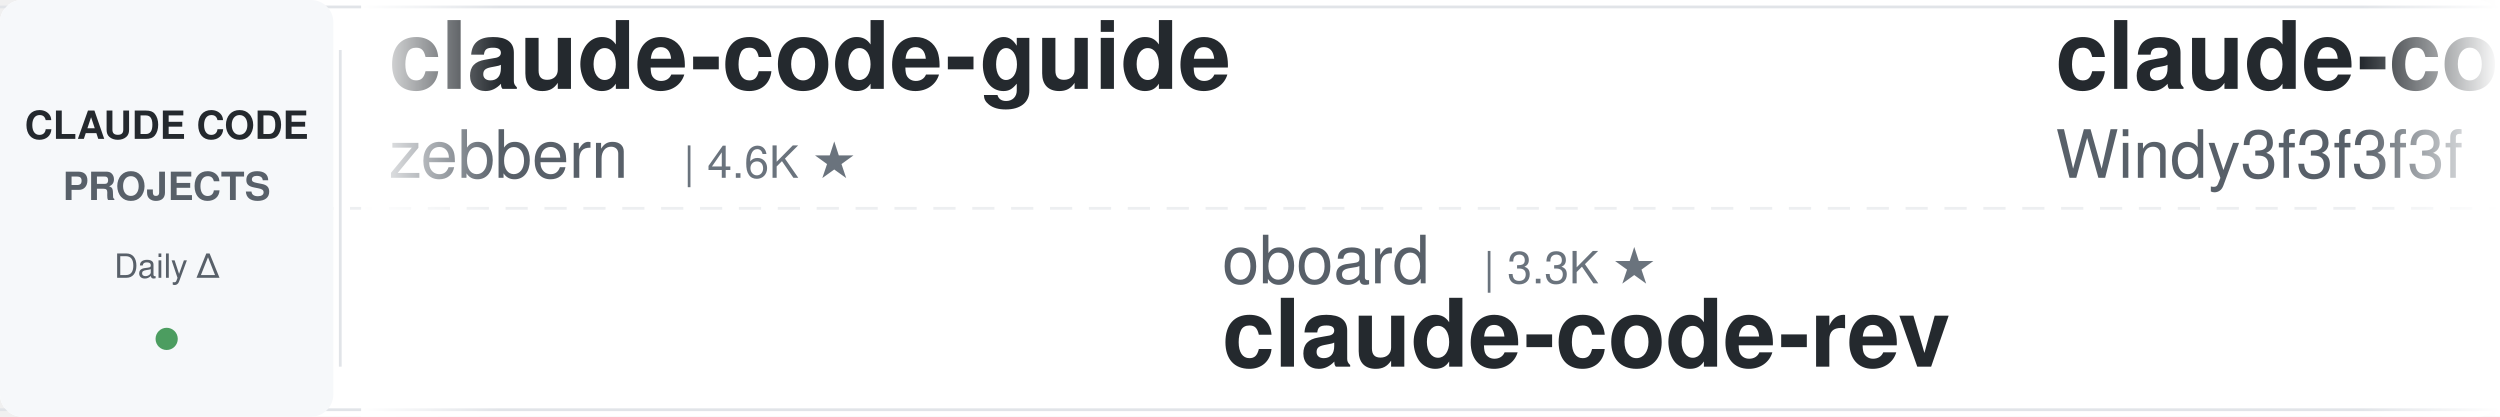
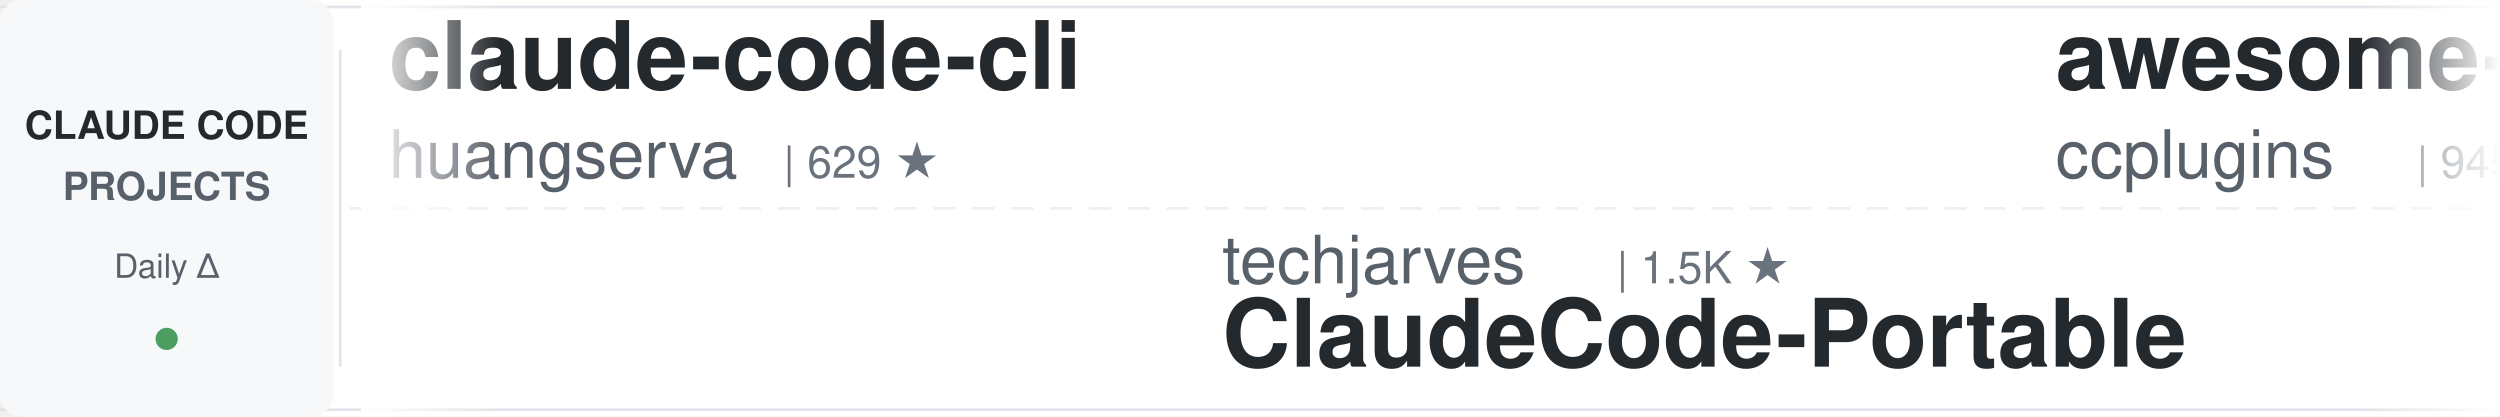
<svg xmlns="http://www.w3.org/2000/svg" width="900" height="150">
  <defs>
    <linearGradient id="leftFade" x1="0%" y1="0%" x2="100%" y2="0%">
      <stop offset="0%" style="stop-color:#ffffff;stop-opacity:1" />
      <stop offset="100%" style="stop-color:#ffffff;stop-opacity:0" />
    </linearGradient>
    <linearGradient id="rightFade" x1="0%" y1="0%" x2="100%" y2="0%">
      <stop offset="0%" style="stop-color:#ffffff;stop-opacity:0" />
      <stop offset="100%" style="stop-color:#ffffff;stop-opacity:1" />
    </linearGradient>
  </defs>
  <rect width="900" height="150" fill="#ffffff" rx="8" />
  <rect x="0" y="2" width="900" height="1" fill="#e1e4e8" />
  <rect x="0" y="147" width="900" height="1" fill="#e1e4e8" />
  <line x1="0" y1="75" x2="900" y2="75" stroke="#e1e4e8" stroke-width="1" stroke-dasharray="8 6" opacity="0.6" />
  <rect x="0" y="0" width="120" height="150" fill="#f6f8fa" rx="8" />
  <text x="60" y="50" font-family="-apple-system, BlinkMacSystemFont, 'Segoe UI', Helvetica, Arial, sans-serif" font-size="14" font-weight="600" fill="#24292e" text-anchor="middle">CLAUDE CODE</text>
  <text x="60" y="72" font-family="-apple-system, BlinkMacSystemFont, 'Segoe UI', Helvetica, Arial, sans-serif" font-size="14" font-weight="600" fill="#586069" text-anchor="middle">PROJECTS</text>
  <text x="60" y="100" font-family="-apple-system, BlinkMacSystemFont, 'Segoe UI', Helvetica, Arial, sans-serif" font-size="12" font-weight="500" fill="#586069" text-anchor="middle">Daily Δ</text>
  <circle cx="60" cy="122" r="4" fill="#22863a" opacity="0.8" />
  <rect x="122" y="18" width="1" height="114" fill="#e1e4e8" />
  <clipPath id="tickerClip">
    <rect x="130" y="0" width="770" height="150" />
  </clipPath>
  <g clip-path="url(#tickerClip)">
    <g id="tickerItems">
      <animateTransform attributeName="transform" attributeType="XML" type="translate" from="0 0" to="-3000 0" dur="54s" repeatCount="indefinite" />
      <g transform="translate(0, 0)">
-         <text x="140" y="32" font-family="-apple-system, BlinkMacSystemFont, 'Segoe UI', Helvetica, Arial, sans-serif" font-size="34" font-weight="600" fill="#24292e">claude-code-guide</text>
-         <text x="140" y="64" font-family="-apple-system, BlinkMacSystemFont, 'Segoe UI', Helvetica, Arial, sans-serif" font-size="24" font-weight="400" fill="#586069">zebbern</text>
-         <text x="246" y="64" font-family="-apple-system, BlinkMacSystemFont, 'Segoe UI', Helvetica, Arial, sans-serif" font-size="16" font-weight="500" fill="#6a737d">| 4.6K ★</text>
+         <text x="140" y="32" font-family="-apple-system, BlinkMacSystemFont, 'Segoe UI', Helvetica, Arial, sans-serif" font-size="34" font-weight="600" fill="#24292e">claude-code-cli</text>
+         <text x="140" y="64" font-family="-apple-system, BlinkMacSystemFont, 'Segoe UI', Helvetica, Arial, sans-serif" font-size="24" font-weight="400" fill="#586069">huangserva</text>
+         <text x="282" y="64" font-family="-apple-system, BlinkMacSystemFont, 'Segoe UI', Helvetica, Arial, sans-serif" font-size="16" font-weight="500" fill="#6a737d">| 629 ★</text>
      </g>
      <g transform="translate(300, 0)">
-         <text x="140" y="102" font-family="-apple-system, BlinkMacSystemFont, 'Segoe UI', Helvetica, Arial, sans-serif" font-size="24" font-weight="400" fill="#586069">oboard</text>
-         <text x="234" y="102" font-family="-apple-system, BlinkMacSystemFont, 'Segoe UI', Helvetica, Arial, sans-serif" font-size="16" font-weight="500" fill="#6a737d">| 3.3K ★</text>
-         <text x="140" y="132" font-family="-apple-system, BlinkMacSystemFont, 'Segoe UI', Helvetica, Arial, sans-serif" font-size="34" font-weight="600" fill="#24292e">claude-code-rev</text>
+         <text x="140" y="102" font-family="-apple-system, BlinkMacSystemFont, 'Segoe UI', Helvetica, Arial, sans-serif" font-size="24" font-weight="400" fill="#586069">techjarves</text>
+         <text x="282" y="102" font-family="-apple-system, BlinkMacSystemFont, 'Segoe UI', Helvetica, Arial, sans-serif" font-size="16" font-weight="500" fill="#6a737d">| 1.5K ★</text>
+         <text x="140" y="132" font-family="-apple-system, BlinkMacSystemFont, 'Segoe UI', Helvetica, Arial, sans-serif" font-size="34" font-weight="600" fill="#24292e">ClaudeCode-Portable</text>
      </g>
      <g transform="translate(600, 0)">
-         <text x="140" y="32" font-family="-apple-system, BlinkMacSystemFont, 'Segoe UI', Helvetica, Arial, sans-serif" font-size="34" font-weight="600" fill="#24292e">claude-code-from-scratch</text>
-         <text x="140" y="64" font-family="-apple-system, BlinkMacSystemFont, 'Segoe UI', Helvetica, Arial, sans-serif" font-size="24" font-weight="400" fill="#586069">Windy3f3f3f3f</text>
-         <text x="318" y="64" font-family="-apple-system, BlinkMacSystemFont, 'Segoe UI', Helvetica, Arial, sans-serif" font-size="16" font-weight="500" fill="#6a737d">| 2.7K ★</text>
+         <text x="140" y="32" font-family="-apple-system, BlinkMacSystemFont, 'Segoe UI', Helvetica, Arial, sans-serif" font-size="34" font-weight="600" fill="#24292e">awesome-claude-code-plug...</text>
+         <text x="140" y="64" font-family="-apple-system, BlinkMacSystemFont, 'Segoe UI', Helvetica, Arial, sans-serif" font-size="24" font-weight="400" fill="#586069">ccplugins</text>
+         <text x="270" y="64" font-family="-apple-system, BlinkMacSystemFont, 'Segoe UI', Helvetica, Arial, sans-serif" font-size="16" font-weight="500" fill="#6a737d">| 945 ★</text>
      </g>
      <g transform="translate(900, 0)">
-         <text x="140" y="102" font-family="-apple-system, BlinkMacSystemFont, 'Segoe UI', Helvetica, Arial, sans-serif" font-size="24" font-weight="400" fill="#586069">AprilNEA</text>
-         <text x="258" y="102" font-family="-apple-system, BlinkMacSystemFont, 'Segoe UI', Helvetica, Arial, sans-serif" font-size="16" font-weight="500" fill="#6a737d">| 391 ★</text>
-         <text x="140" y="132" font-family="-apple-system, BlinkMacSystemFont, 'Segoe UI', Helvetica, Arial, sans-serif" font-size="34" font-weight="600" fill="#24292e">claude-code-source</text>
+         <text x="140" y="102" font-family="-apple-system, BlinkMacSystemFont, 'Segoe UI', Helvetica, Arial, sans-serif" font-size="24" font-weight="400" fill="#586069">shareAI-lab</text>
+         <text x="294" y="102" font-family="-apple-system, BlinkMacSystemFont, 'Segoe UI', Helvetica, Arial, sans-serif" font-size="16" font-weight="500" fill="#6a737d">| 77.0K ★</text>
+         <text x="140" y="132" font-family="-apple-system, BlinkMacSystemFont, 'Segoe UI', Helvetica, Arial, sans-serif" font-size="34" font-weight="600" fill="#24292e">learn-claude-code</text>
      </g>
      <g transform="translate(1200, 0)">
-         <text x="140" y="32" font-family="-apple-system, BlinkMacSystemFont, 'Segoe UI', Helvetica, Arial, sans-serif" font-size="34" font-weight="600" fill="#24292e">claude-code-prompts</text>
-         <text x="140" y="64" font-family="-apple-system, BlinkMacSystemFont, 'Segoe UI', Helvetica, Arial, sans-serif" font-size="24" font-weight="400" fill="#586069">repowise-dev</text>
-         <text x="306" y="64" font-family="-apple-system, BlinkMacSystemFont, 'Segoe UI', Helvetica, Arial, sans-serif" font-size="16" font-weight="500" fill="#6a737d">| 1.2K ★</text>
+         <text x="140" y="32" font-family="-apple-system, BlinkMacSystemFont, 'Segoe UI', Helvetica, Arial, sans-serif" font-size="34" font-weight="600" fill="#24292e">edmunds-claude-code</text>
+         <text x="140" y="64" font-family="-apple-system, BlinkMacSystemFont, 'Segoe UI', Helvetica, Arial, sans-serif" font-size="24" font-weight="400" fill="#586069">edmund-io</text>
+         <text x="270" y="64" font-family="-apple-system, BlinkMacSystemFont, 'Segoe UI', Helvetica, Arial, sans-serif" font-size="16" font-weight="500" fill="#6a737d">| 1.5K ★</text>
      </g>
      <g transform="translate(1500, 0)">
-         <text x="140" y="102" font-family="-apple-system, BlinkMacSystemFont, 'Segoe UI', Helvetica, Arial, sans-serif" font-size="24" font-weight="400" fill="#586069">JrCx7scC</text>
-         <text x="258" y="102" font-family="-apple-system, BlinkMacSystemFont, 'Segoe UI', Helvetica, Arial, sans-serif" font-size="16" font-weight="500" fill="#6a737d">| 376 ★</text>
-         <text x="140" y="132" font-family="-apple-system, BlinkMacSystemFont, 'Segoe UI', Helvetica, Arial, sans-serif" font-size="34" font-weight="600" fill="#24292e">claude-code-source</text>
+         <text x="140" y="102" font-family="-apple-system, BlinkMacSystemFont, 'Segoe UI', Helvetica, Arial, sans-serif" font-size="24" font-weight="400" fill="#586069">anthropics</text>
+         <text x="282" y="102" font-family="-apple-system, BlinkMacSystemFont, 'Segoe UI', Helvetica, Arial, sans-serif" font-size="16" font-weight="500" fill="#6a737d">| 6.2K ★</text>
+         <text x="140" y="132" font-family="-apple-system, BlinkMacSystemFont, 'Segoe UI', Helvetica, Arial, sans-serif" font-size="34" font-weight="600" fill="#24292e">claude-code-security-rev...</text>
      </g>
      <g transform="translate(1800, 0)">
-         <text x="140" y="32" font-family="-apple-system, BlinkMacSystemFont, 'Segoe UI', Helvetica, Arial, sans-serif" font-size="34" font-weight="600" fill="#24292e">ECC</text>
-         <text x="140" y="64" font-family="-apple-system, BlinkMacSystemFont, 'Segoe UI', Helvetica, Arial, sans-serif" font-size="24" font-weight="400" fill="#586069">affaan-m</text>
-         <text x="258" y="64" font-family="-apple-system, BlinkMacSystemFont, 'Segoe UI', Helvetica, Arial, sans-serif" font-size="16" font-weight="500" fill="#6a737d">| 260.8K ★</text>
+         <text x="140" y="32" font-family="-apple-system, BlinkMacSystemFont, 'Segoe UI', Helvetica, Arial, sans-serif" font-size="34" font-weight="600" fill="#24292e">claude-code-action</text>
+         <text x="140" y="64" font-family="-apple-system, BlinkMacSystemFont, 'Segoe UI', Helvetica, Arial, sans-serif" font-size="24" font-weight="400" fill="#586069">anthropics</text>
+         <text x="282" y="64" font-family="-apple-system, BlinkMacSystemFont, 'Segoe UI', Helvetica, Arial, sans-serif" font-size="16" font-weight="500" fill="#6a737d">| 8.9K ★</text>
      </g>
      <g transform="translate(2100, 0)">
+         <text x="140" y="102" font-family="-apple-system, BlinkMacSystemFont, 'Segoe UI', Helvetica, Arial, sans-serif" font-size="24" font-weight="400" fill="#586069">disler</text>
+         <text x="234" y="102" font-family="-apple-system, BlinkMacSystemFont, 'Segoe UI', Helvetica, Arial, sans-serif" font-size="16" font-weight="500" fill="#6a737d">| 3.9K ★</text>
+         <text x="140" y="132" font-family="-apple-system, BlinkMacSystemFont, 'Segoe UI', Helvetica, Arial, sans-serif" font-size="34" font-weight="600" fill="#24292e">claude-code-hooks-master...</text>
+       </g>
+       <g transform="translate(2400, 0)">
+         <text x="140" y="32" font-family="-apple-system, BlinkMacSystemFont, 'Segoe UI', Helvetica, Arial, sans-serif" font-size="34" font-weight="600" fill="#24292e">claude-code-router</text>
+         <text x="140" y="64" font-family="-apple-system, BlinkMacSystemFont, 'Segoe UI', Helvetica, Arial, sans-serif" font-size="24" font-weight="400" fill="#586069">musistudio</text>
+         <text x="282" y="64" font-family="-apple-system, BlinkMacSystemFont, 'Segoe UI', Helvetica, Arial, sans-serif" font-size="16" font-weight="500" fill="#6a737d">| 37.3K ★</text>
+       </g>
+       <g transform="translate(2700, 0)">
        <text x="140" y="102" font-family="-apple-system, BlinkMacSystemFont, 'Segoe UI', Helvetica, Arial, sans-serif" font-size="24" font-weight="400" fill="#586069">OneRedOak</text>
        <text x="270" y="102" font-family="-apple-system, BlinkMacSystemFont, 'Segoe UI', Helvetica, Arial, sans-serif" font-size="16" font-weight="500" fill="#6a737d">| 3.9K ★</text>
        <text x="140" y="132" font-family="-apple-system, BlinkMacSystemFont, 'Segoe UI', Helvetica, Arial, sans-serif" font-size="34" font-weight="600" fill="#24292e">claude-code-workflows</text>
      </g>
-       <g transform="translate(2400, 0)">
-         <text x="140" y="32" font-family="-apple-system, BlinkMacSystemFont, 'Segoe UI', Helvetica, Arial, sans-serif" font-size="34" font-weight="600" fill="#24292e">everything-claude-code</text>
-         <text x="140" y="64" font-family="-apple-system, BlinkMacSystemFont, 'Segoe UI', Helvetica, Arial, sans-serif" font-size="24" font-weight="400" fill="#586069">WorldFlowAI</text>
-         <text x="294" y="64" font-family="-apple-system, BlinkMacSystemFont, 'Segoe UI', Helvetica, Arial, sans-serif" font-size="16" font-weight="500" fill="#6a737d">| 3.1K ★</text>
-       </g>
-       <g transform="translate(2700, 0)">
-         <text x="140" y="102" font-family="-apple-system, BlinkMacSystemFont, 'Segoe UI', Helvetica, Arial, sans-serif" font-size="24" font-weight="400" fill="#586069">diet103</text>
-         <text x="246" y="102" font-family="-apple-system, BlinkMacSystemFont, 'Segoe UI', Helvetica, Arial, sans-serif" font-size="16" font-weight="500" fill="#6a737d">| 10.0K ★</text>
-         <text x="140" y="132" font-family="-apple-system, BlinkMacSystemFont, 'Segoe UI', Helvetica, Arial, sans-serif" font-size="34" font-weight="600" fill="#24292e">claude-code-infrastructu...</text>
-       </g>
      <g transform="translate(3000, 0)">
-         <text x="140" y="32" font-family="-apple-system, BlinkMacSystemFont, 'Segoe UI', Helvetica, Arial, sans-serif" font-size="34" font-weight="600" fill="#24292e">claude-code-guide</text>
-         <text x="140" y="64" font-family="-apple-system, BlinkMacSystemFont, 'Segoe UI', Helvetica, Arial, sans-serif" font-size="24" font-weight="400" fill="#586069">zebbern</text>
-         <text x="246" y="64" font-family="-apple-system, BlinkMacSystemFont, 'Segoe UI', Helvetica, Arial, sans-serif" font-size="16" font-weight="500" fill="#6a737d">| 4.6K ★</text>
+         <text x="140" y="32" font-family="-apple-system, BlinkMacSystemFont, 'Segoe UI', Helvetica, Arial, sans-serif" font-size="34" font-weight="600" fill="#24292e">claude-code-cli</text>
+         <text x="140" y="64" font-family="-apple-system, BlinkMacSystemFont, 'Segoe UI', Helvetica, Arial, sans-serif" font-size="24" font-weight="400" fill="#586069">huangserva</text>
+         <text x="282" y="64" font-family="-apple-system, BlinkMacSystemFont, 'Segoe UI', Helvetica, Arial, sans-serif" font-size="16" font-weight="500" fill="#6a737d">| 629 ★</text>
      </g>
      <g transform="translate(3300, 0)">
-         <text x="140" y="102" font-family="-apple-system, BlinkMacSystemFont, 'Segoe UI', Helvetica, Arial, sans-serif" font-size="24" font-weight="400" fill="#586069">oboard</text>
-         <text x="234" y="102" font-family="-apple-system, BlinkMacSystemFont, 'Segoe UI', Helvetica, Arial, sans-serif" font-size="16" font-weight="500" fill="#6a737d">| 3.3K ★</text>
-         <text x="140" y="132" font-family="-apple-system, BlinkMacSystemFont, 'Segoe UI', Helvetica, Arial, sans-serif" font-size="34" font-weight="600" fill="#24292e">claude-code-rev</text>
+         <text x="140" y="102" font-family="-apple-system, BlinkMacSystemFont, 'Segoe UI', Helvetica, Arial, sans-serif" font-size="24" font-weight="400" fill="#586069">techjarves</text>
+         <text x="282" y="102" font-family="-apple-system, BlinkMacSystemFont, 'Segoe UI', Helvetica, Arial, sans-serif" font-size="16" font-weight="500" fill="#6a737d">| 1.5K ★</text>
+         <text x="140" y="132" font-family="-apple-system, BlinkMacSystemFont, 'Segoe UI', Helvetica, Arial, sans-serif" font-size="34" font-weight="600" fill="#24292e">ClaudeCode-Portable</text>
      </g>
      <g transform="translate(3600, 0)">
-         <text x="140" y="32" font-family="-apple-system, BlinkMacSystemFont, 'Segoe UI', Helvetica, Arial, sans-serif" font-size="34" font-weight="600" fill="#24292e">claude-code-from-scratch</text>
-         <text x="140" y="64" font-family="-apple-system, BlinkMacSystemFont, 'Segoe UI', Helvetica, Arial, sans-serif" font-size="24" font-weight="400" fill="#586069">Windy3f3f3f3f</text>
-         <text x="318" y="64" font-family="-apple-system, BlinkMacSystemFont, 'Segoe UI', Helvetica, Arial, sans-serif" font-size="16" font-weight="500" fill="#6a737d">| 2.7K ★</text>
+         <text x="140" y="32" font-family="-apple-system, BlinkMacSystemFont, 'Segoe UI', Helvetica, Arial, sans-serif" font-size="34" font-weight="600" fill="#24292e">awesome-claude-code-plug...</text>
+         <text x="140" y="64" font-family="-apple-system, BlinkMacSystemFont, 'Segoe UI', Helvetica, Arial, sans-serif" font-size="24" font-weight="400" fill="#586069">ccplugins</text>
+         <text x="270" y="64" font-family="-apple-system, BlinkMacSystemFont, 'Segoe UI', Helvetica, Arial, sans-serif" font-size="16" font-weight="500" fill="#6a737d">| 945 ★</text>
      </g>
      <g transform="translate(3900, 0)">
-         <text x="140" y="102" font-family="-apple-system, BlinkMacSystemFont, 'Segoe UI', Helvetica, Arial, sans-serif" font-size="24" font-weight="400" fill="#586069">AprilNEA</text>
-         <text x="258" y="102" font-family="-apple-system, BlinkMacSystemFont, 'Segoe UI', Helvetica, Arial, sans-serif" font-size="16" font-weight="500" fill="#6a737d">| 391 ★</text>
-         <text x="140" y="132" font-family="-apple-system, BlinkMacSystemFont, 'Segoe UI', Helvetica, Arial, sans-serif" font-size="34" font-weight="600" fill="#24292e">claude-code-source</text>
+         <text x="140" y="102" font-family="-apple-system, BlinkMacSystemFont, 'Segoe UI', Helvetica, Arial, sans-serif" font-size="24" font-weight="400" fill="#586069">shareAI-lab</text>
+         <text x="294" y="102" font-family="-apple-system, BlinkMacSystemFont, 'Segoe UI', Helvetica, Arial, sans-serif" font-size="16" font-weight="500" fill="#6a737d">| 77.0K ★</text>
+         <text x="140" y="132" font-family="-apple-system, BlinkMacSystemFont, 'Segoe UI', Helvetica, Arial, sans-serif" font-size="34" font-weight="600" fill="#24292e">learn-claude-code</text>
      </g>
    </g>
  </g>
  <rect x="130" y="0" width="50" height="150" fill="url(#leftFade)" />
  <rect x="850" y="0" width="50" height="150" fill="url(#rightFade)" />
</svg>
